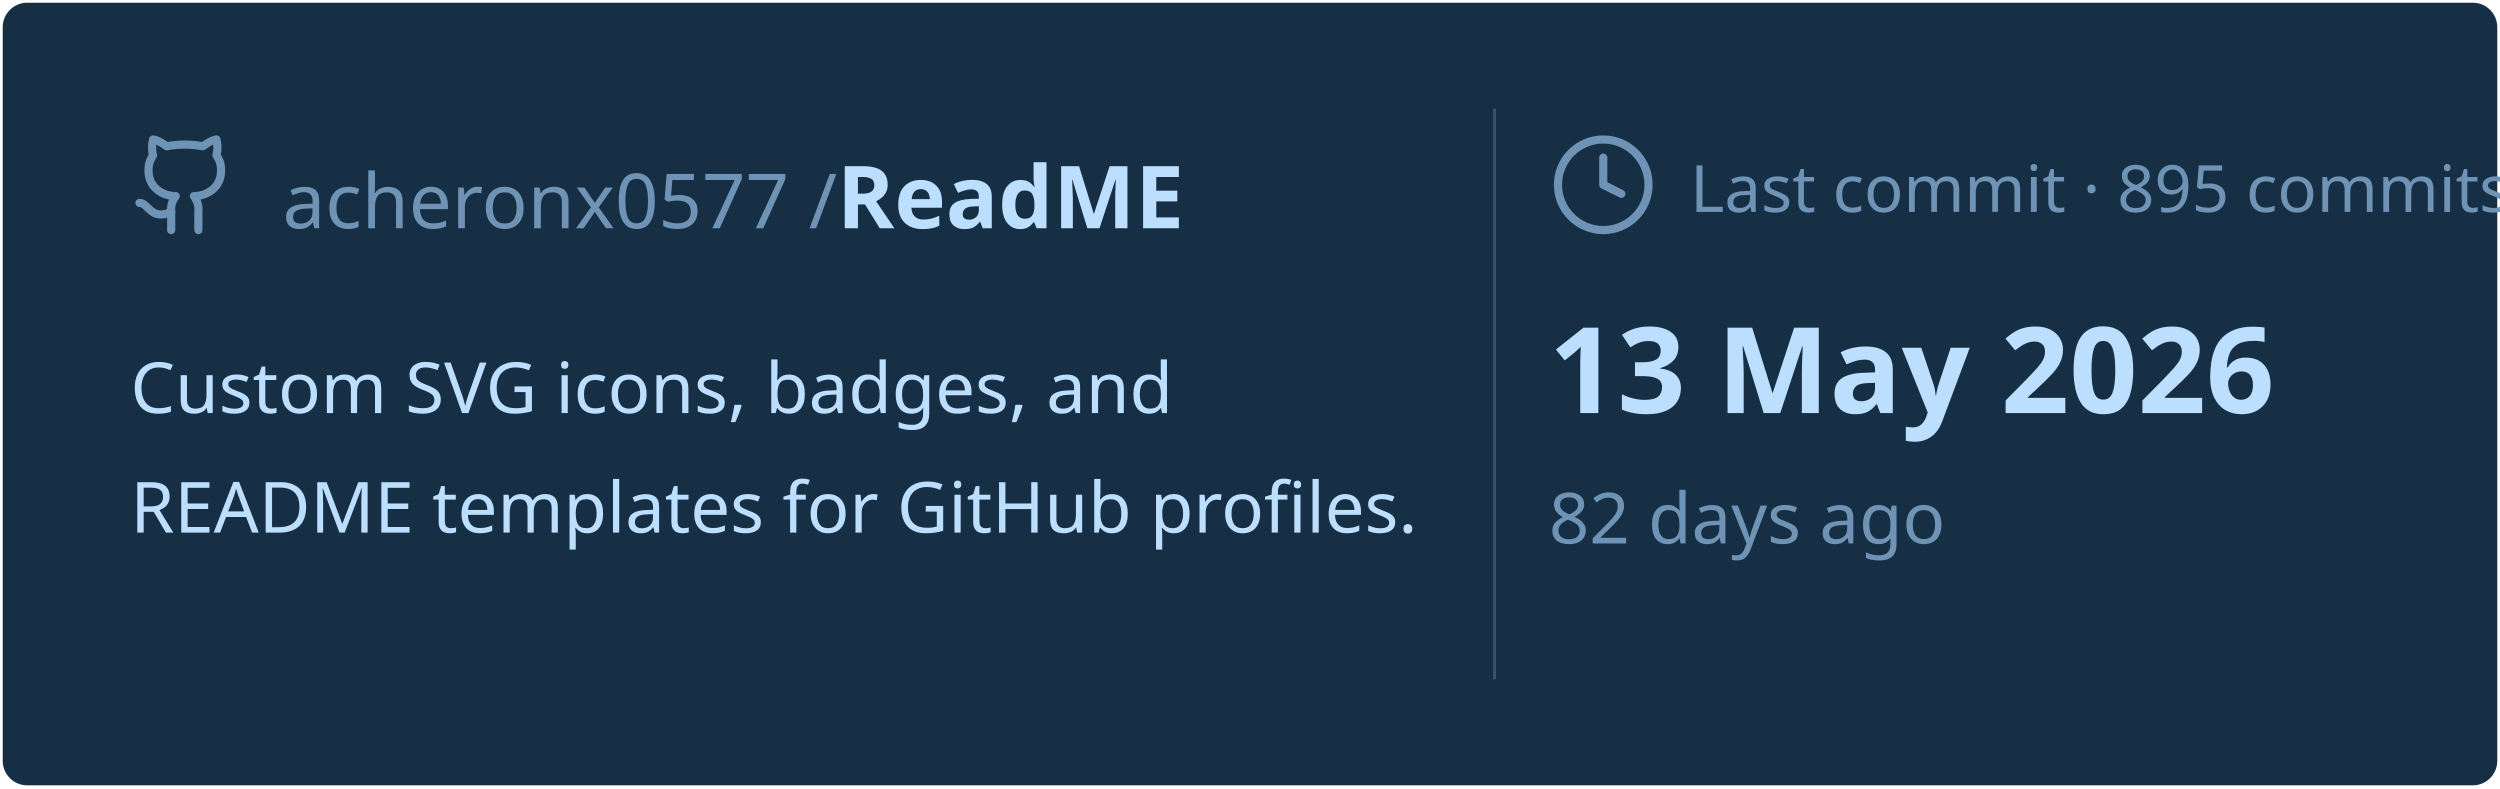
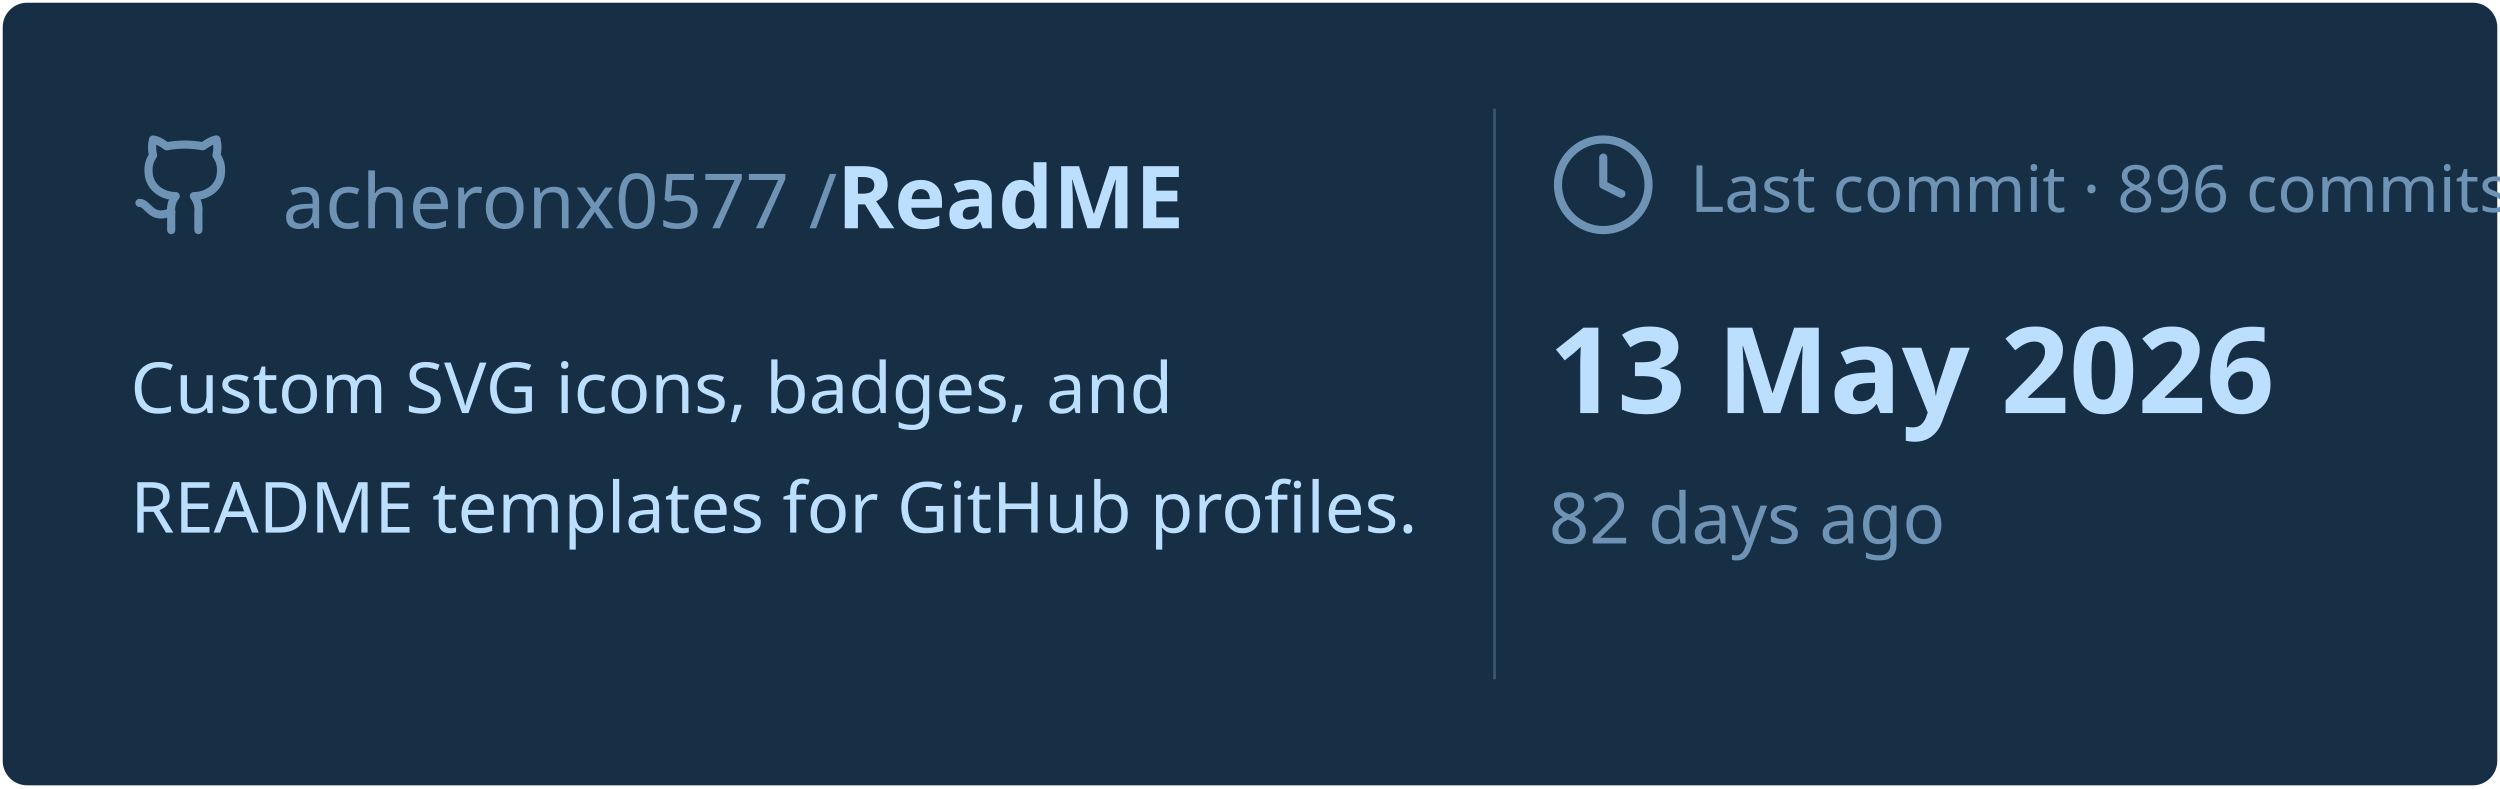
<svg xmlns="http://www.w3.org/2000/svg" viewBox="0 0 460 145" width="460px" height="145px">
  <rect stroke="#000000" stroke-opacity="0" fill="#172F45" rx="4.5" x="0.5" y="0.5" width="459" height="144" />
  <g transform="translate(24, 42)">
    <svg x="0" y="-18" width="20" height="20" viewBox="0 0 24 24" fill="none" stroke="#6E93B5" stroke-width="1.8" stroke-linecap="round" stroke-linejoin="round">
      <path d="M15 22v-4a4.8 4.8 0 0 0-1-3.5c3 0 6-2 6-5.5.08-1.25-.27-2.48-1-3.5.28-1.15.28-2.35 0-3.5 0 0-1 0-3 1.5-2.64-.5-5.36-.5-8 0C6 2 5 2 5 2c-.3 1.15-.3 2.35 0 3.5A5.403 5.403 0 0 0 4 9c0 3.5 3 5.5 6 5.5-.39.49-.68 1.05-.85 1.65-.17.6-.22 1.23-.15 1.85v4" />
      <path d="M9 18c-4.51 2-5-2-7-2" />
    </svg>
    <text x="28" y="0" font-family="&quot;Segoe UI&quot;, Ubuntu, sans-serif" font-size="14" font-weight="400" fill="#6E93B5">acheronx0577 /</text>
    <text x="130" y="0" font-family="&quot;Segoe UI&quot;, Ubuntu, sans-serif" font-size="16" font-weight="700" fill="#BDDFFF">ReadME</text>
  </g>
  <text x="24" y="76" font-family="&quot;Segoe UI&quot;, Ubuntu, sans-serif" font-size="13" font-weight="400" fill="#BDDFFF">Custom SVG icons, badges, and</text>
  <text x="24" y="98" font-family="&quot;Segoe UI&quot;, Ubuntu, sans-serif" font-size="13" font-weight="400" fill="#BDDFFF">README templates for GitHub profiles.</text>
  <line x1="275" y1="20" x2="275" y2="125" stroke="#6E93B5" stroke-width="0.5" stroke-opacity="0.4" />
  <svg x="285" y="24" width="20" height="20" viewBox="0 0 24 24" fill="none" stroke="#6E93B5" stroke-width="1.8" stroke-linecap="round" stroke-linejoin="round">
    <circle cx="12" cy="12" r="10" />
    <polyline points="12 6 12 12 16 14" />
  </svg>
-   <text x="311" y="39" font-family="&quot;Segoe UI&quot;, Ubuntu, sans-serif" font-size="12" font-weight="400" fill="#6E93B5">Last commit · 895 commits</text>
+   <text x="311" y="39" font-family="&quot;Segoe UI&quot;, Ubuntu, sans-serif" font-size="12" font-weight="400" fill="#6E93B5">Last commit · 896 commits</text>
  <text x="285" y="76" font-family="&quot;Segoe UI&quot;, Ubuntu, sans-serif" font-size="22" font-weight="700" fill="#BDDFFF">13 May 2026</text>
  <text x="285" y="100" font-family="&quot;Segoe UI&quot;, Ubuntu, sans-serif" font-size="13" font-weight="400" fill="#6E93B5">82 days ago</text>
</svg>
